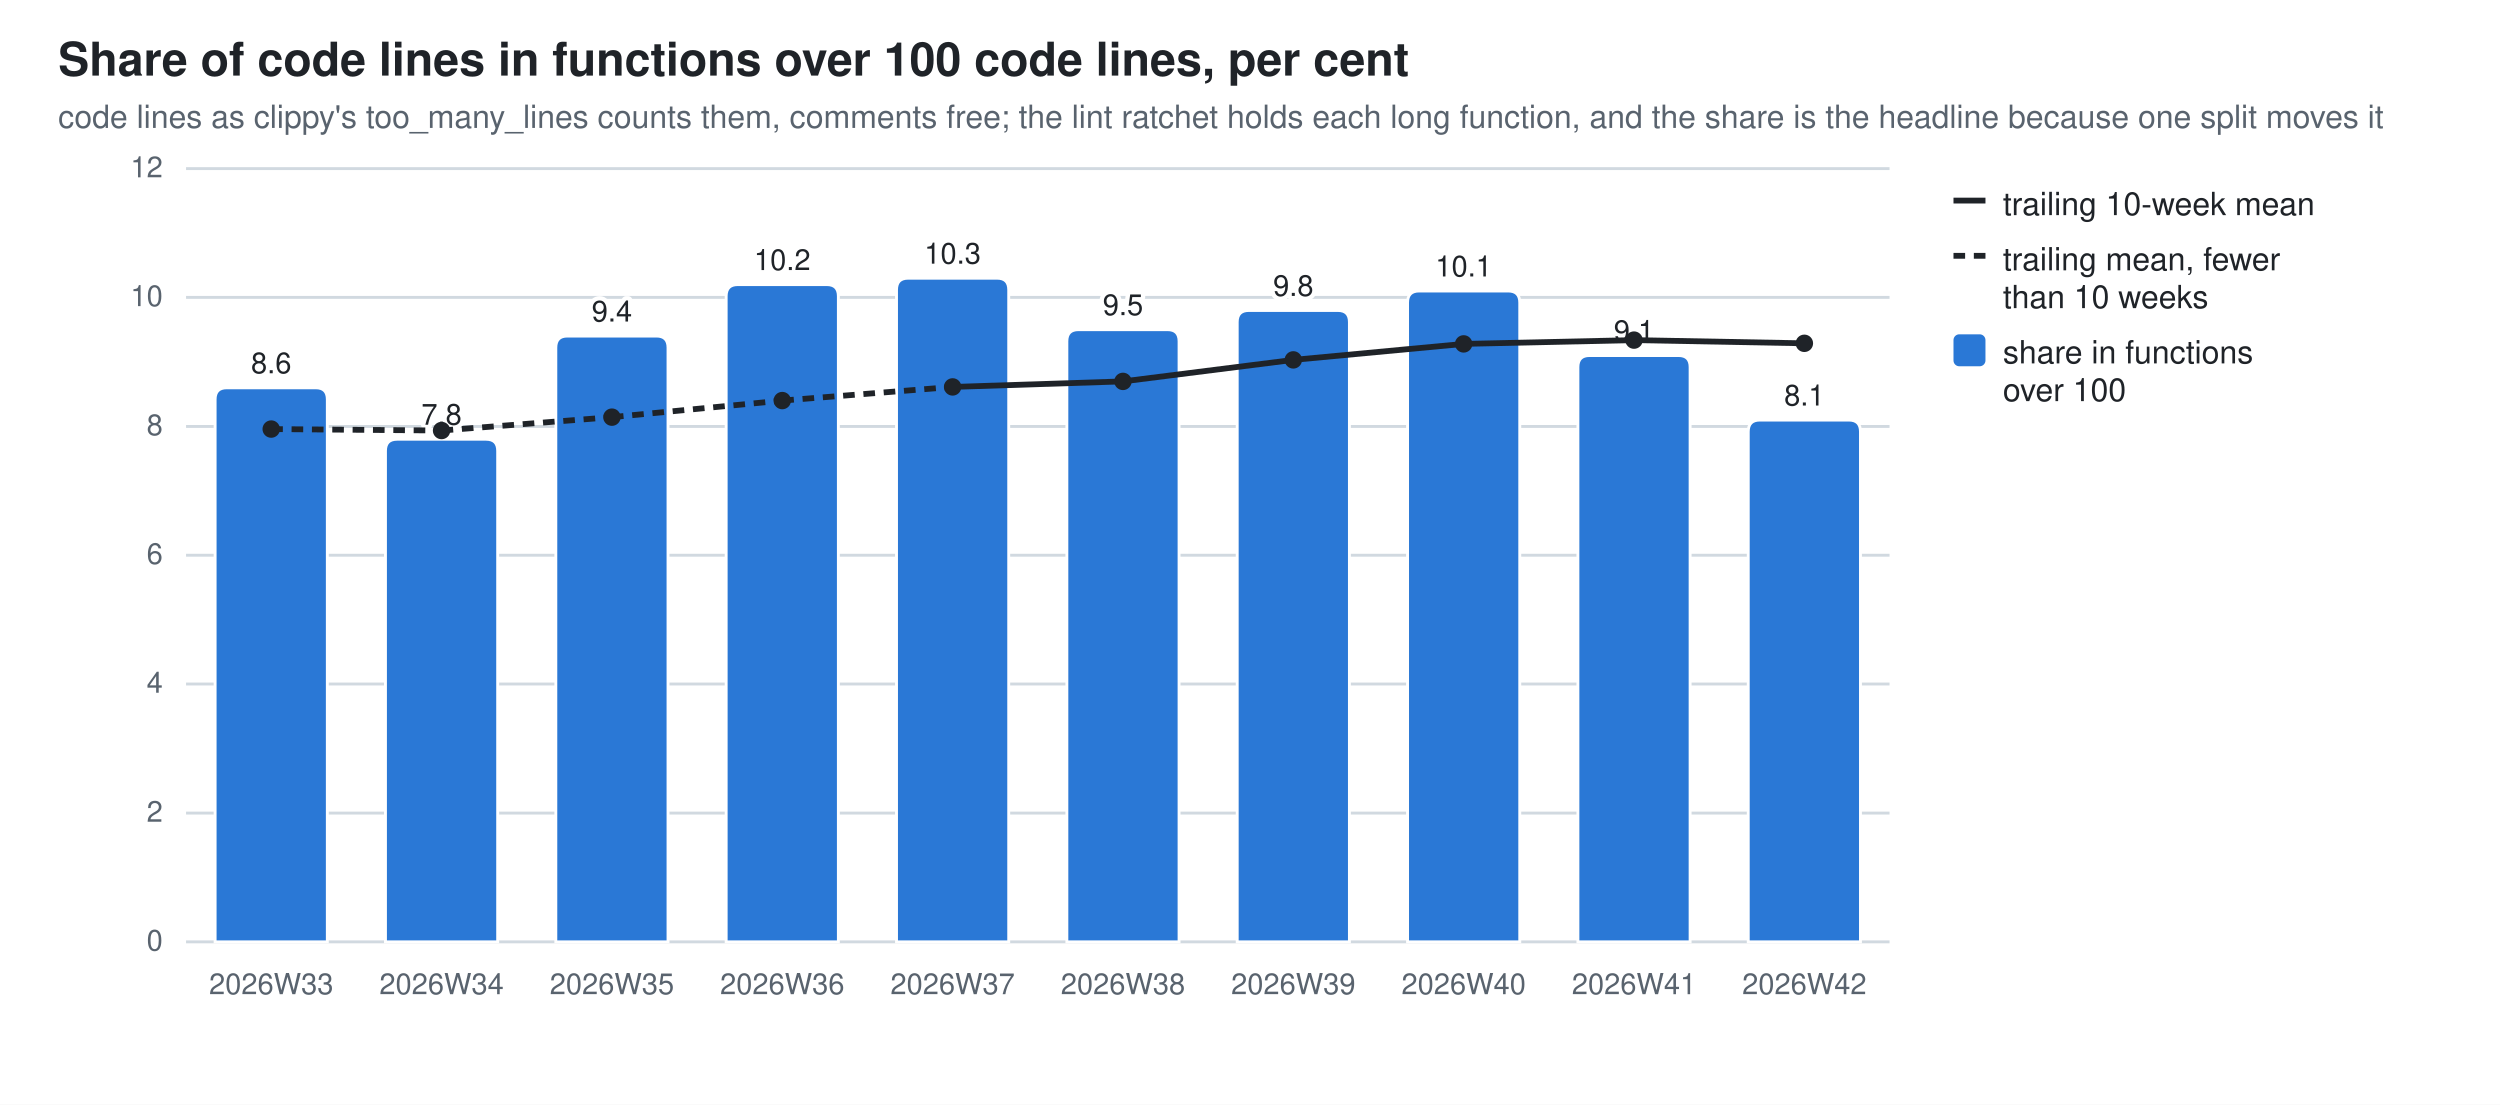
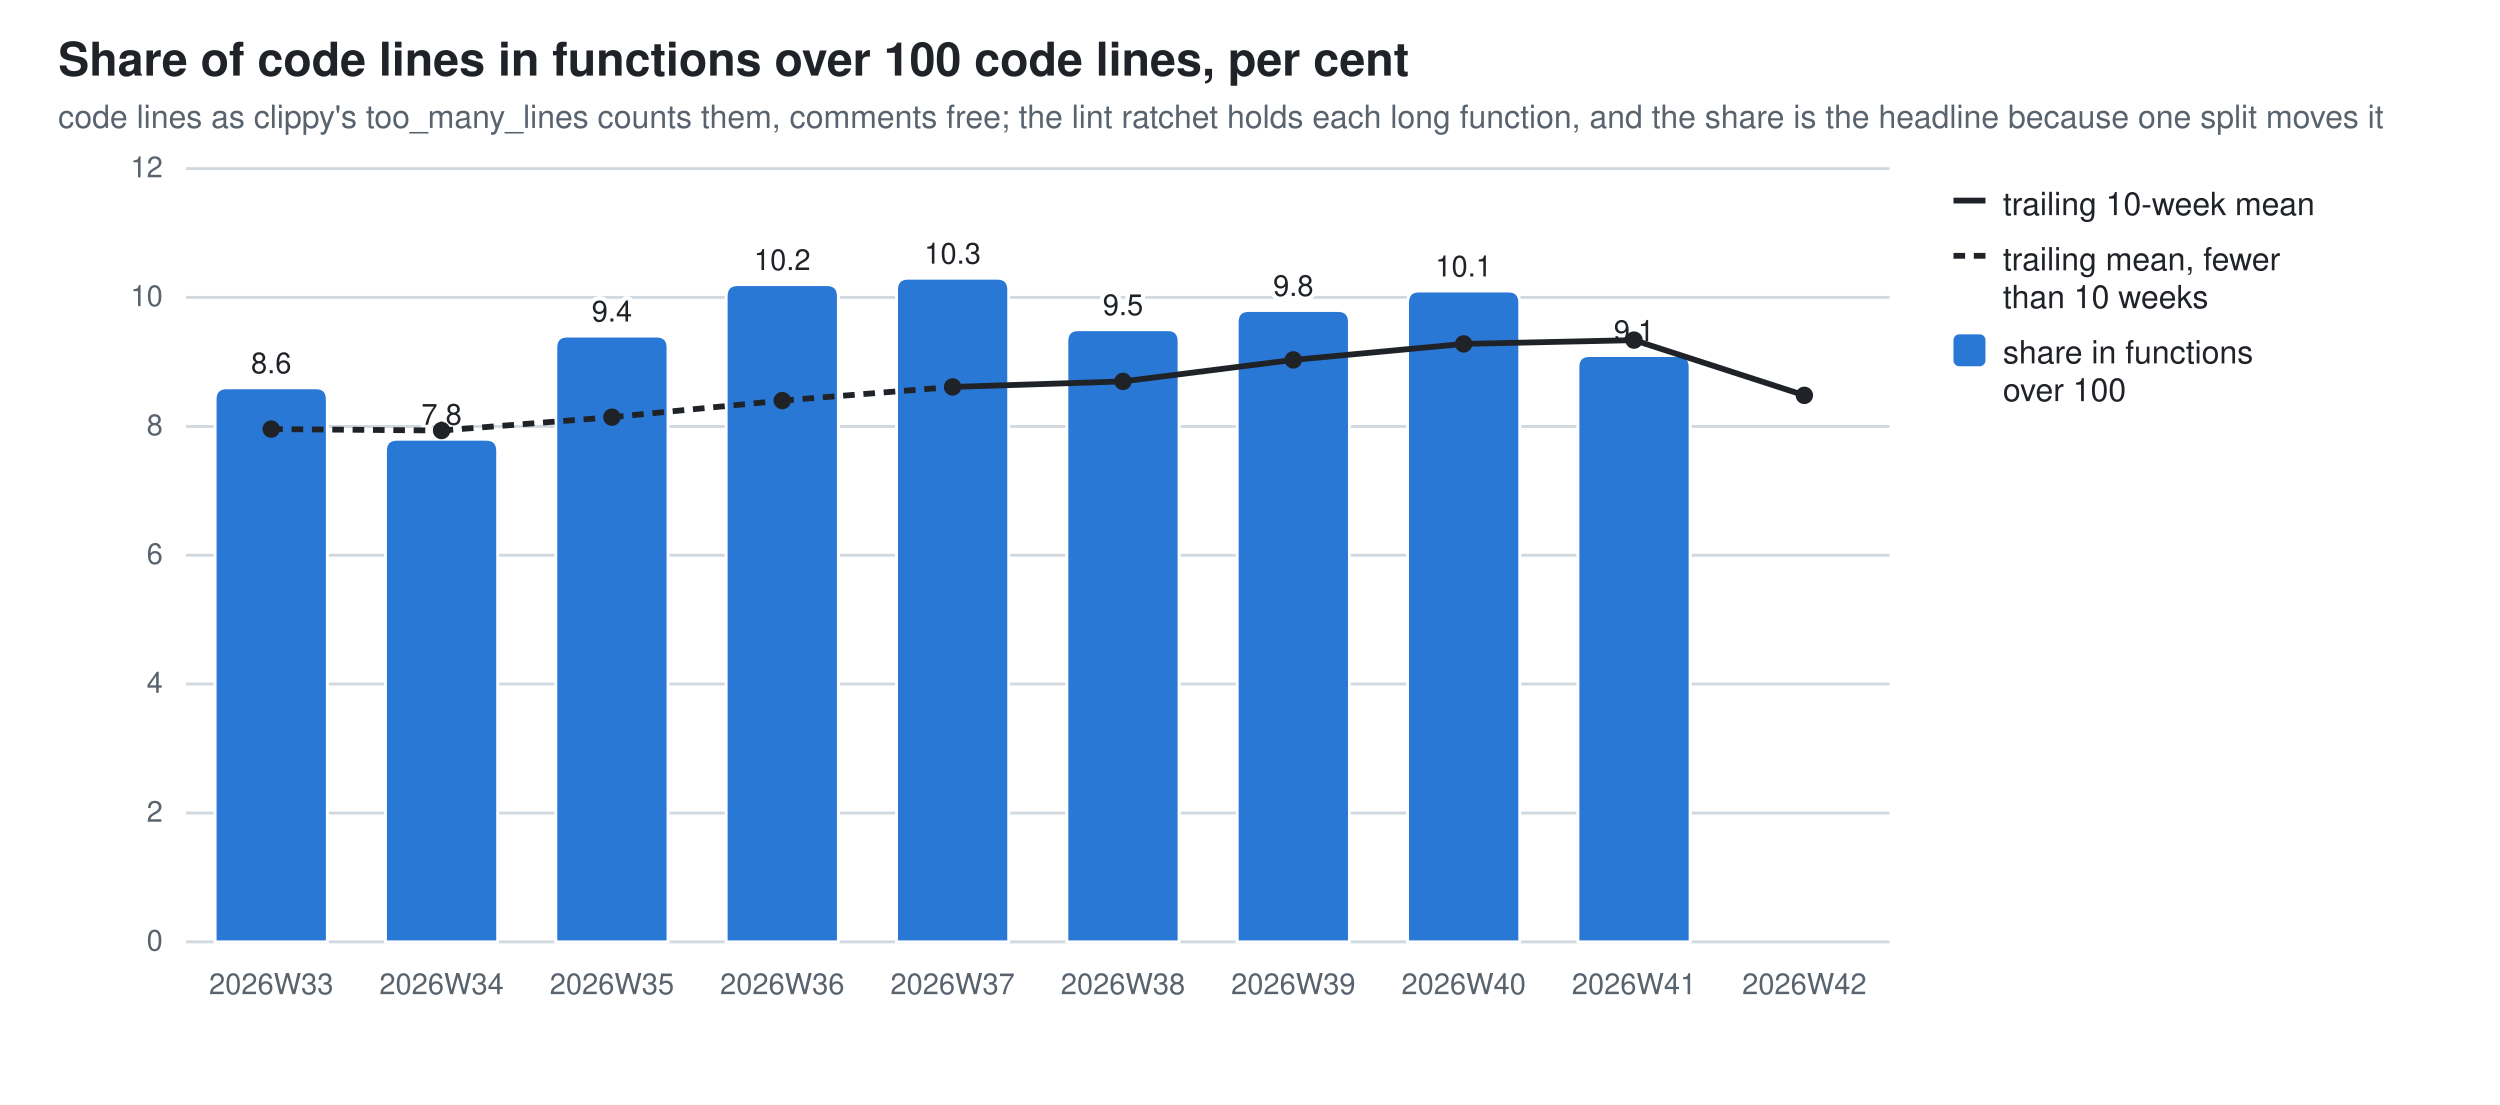
<svg xmlns="http://www.w3.org/2000/svg" width="860" height="380" viewBox="0 0 860 380" role="img" aria-label="Share of code lines in functions over 100 code lines, per cent">
  <style>
  .bg{fill:#ffffff} .fg{fill:#1f2328} .mut{fill:#59636e} .grid{stroke:#d1d9e0}
  .seg{stroke:#ffffff;stroke-width:1} .tr{stroke:#1f2328;fill:none} .trd{fill:#1f2328}
  .val{paint-order:stroke;stroke:#ffffff;stroke-width:3px;stroke-linejoin:round}
  .s0{fill:#2a78d6}
  @media (prefers-color-scheme: dark){
    .bg{fill:#0d1117} .fg{fill:#e6edf3} .mut{fill:#9198a1} .grid{stroke:#30363d}
    .seg{stroke:#0d1117} .val{stroke:#0d1117} .tr{stroke:#e6edf3} .trd{fill:#e6edf3} .s0{fill:#3987e5}}
  text{font-family:-apple-system,BlinkMacSystemFont,"Segoe UI",Helvetica,Arial,sans-serif}
</style>
  <rect class="bg" width="860" height="380" />
  <text class="fg" x="20" y="26" font-size="16" font-weight="600">Share of code lines in functions over 100 code lines, per cent</text>
  <text class="mut" x="20" y="44" font-size="11">code lines as clippy's too_many_lines counts them, comments free; the lint ratchet holds each long function, and the share is the headline because one split moves it</text>
  <line class="grid" x1="64" y1="324.0" x2="650.0" y2="324.0" stroke-width="1" />
  <text class="mut" x="56" y="327.0" font-size="10" text-anchor="end">0</text>
  <line class="grid" x1="64" y1="279.7" x2="650.0" y2="279.7" stroke-width="1" />
  <text class="mut" x="56" y="282.7" font-size="10" text-anchor="end">2</text>
  <line class="grid" x1="64" y1="235.3" x2="650.0" y2="235.3" stroke-width="1" />
  <text class="mut" x="56" y="238.3" font-size="10" text-anchor="end">4</text>
  <line class="grid" x1="64" y1="191.0" x2="650.0" y2="191.0" stroke-width="1" />
  <text class="mut" x="56" y="194.0" font-size="10" text-anchor="end">6</text>
  <line class="grid" x1="64" y1="146.7" x2="650.0" y2="146.7" stroke-width="1" />
  <text class="mut" x="56" y="149.7" font-size="10" text-anchor="end">8</text>
  <line class="grid" x1="64" y1="102.3" x2="650.0" y2="102.3" stroke-width="1" />
  <text class="mut" x="56" y="105.3" font-size="10" text-anchor="end">10</text>
  <line class="grid" x1="64" y1="58.0" x2="650.0" y2="58.0" stroke-width="1" />
  <text class="mut" x="56" y="61.0" font-size="10" text-anchor="end">12</text>
  <path class="seg s0" d="M74.0,324.0 V137.4 Q74.0,133.4 78.0,133.4 H108.6 Q112.6,133.4 112.6,137.4 V324.0 Z" />
  <text class="mut" x="93.3" y="342" font-size="10" text-anchor="middle">2026W33</text>
  <text class="fg val" x="93.3" y="128.4" font-size="10" text-anchor="middle">8.6</text>
  <path class="seg s0" d="M132.6,324.0 V155.1 Q132.6,151.1 136.6,151.1 H167.2 Q171.2,151.1 171.2,155.1 V324.0 Z" />
  <text class="mut" x="151.9" y="342" font-size="10" text-anchor="middle">2026W34</text>
  <text class="fg val" x="151.9" y="146.1" font-size="10" text-anchor="middle">7.8</text>
  <path class="seg s0" d="M191.2,324.0 V119.6 Q191.2,115.6 195.2,115.6 H225.8 Q229.8,115.6 229.8,119.6 V324.0 Z" />
  <text class="mut" x="210.5" y="342" font-size="10" text-anchor="middle">2026W35</text>
  <text class="fg val" x="210.5" y="110.6" font-size="10" text-anchor="middle">9.4</text>
  <path class="seg s0" d="M249.8,324.0 V101.9 Q249.8,97.9 253.8,97.9 H284.4 Q288.4,97.9 288.4,101.9 V324.0 Z" />
  <text class="mut" x="269.1" y="342" font-size="10" text-anchor="middle">2026W36</text>
  <text class="fg val" x="269.1" y="92.9" font-size="10" text-anchor="middle">10.2</text>
  <path class="seg s0" d="M308.4,324.0 V99.7 Q308.4,95.7 312.4,95.7 H343.0 Q347.0,95.7 347.0,99.7 V324.0 Z" />
  <text class="mut" x="327.7" y="342" font-size="10" text-anchor="middle">2026W37</text>
  <text class="fg val" x="327.7" y="90.7" font-size="10" text-anchor="middle">10.3</text>
  <path class="seg s0" d="M367.0,324.0 V117.4 Q367.0,113.4 371.0,113.4 H401.6 Q405.6,113.4 405.6,117.4 V324.0 Z" />
  <text class="mut" x="386.3" y="342" font-size="10" text-anchor="middle">2026W38</text>
  <text class="fg val" x="386.3" y="108.4" font-size="10" text-anchor="middle">9.5</text>
  <path class="seg s0" d="M425.6,324.0 V110.8 Q425.6,106.8 429.6,106.8 H460.2 Q464.2,106.8 464.2,110.8 V324.0 Z" />
  <text class="mut" x="444.9" y="342" font-size="10" text-anchor="middle">2026W39</text>
  <text class="fg val" x="444.9" y="101.8" font-size="10" text-anchor="middle">9.8</text>
  <path class="seg s0" d="M484.2,324.0 V104.1 Q484.2,100.1 488.2,100.1 H518.8 Q522.8,100.1 522.8,104.1 V324.0 Z" />
  <text class="mut" x="503.5" y="342" font-size="10" text-anchor="middle">2026W40</text>
  <text class="fg val" x="503.5" y="95.1" font-size="10" text-anchor="middle">10.1</text>
  <path class="seg s0" d="M542.8,324.0 V126.3 Q542.8,122.3 546.8,122.3 H577.4 Q581.4,122.3 581.4,126.3 V324.0 Z" />
  <text class="mut" x="562.1" y="342" font-size="10" text-anchor="middle">2026W41</text>
  <text class="fg val" x="562.1" y="117.3" font-size="10" text-anchor="middle">9.1</text>
-   <path class="seg s0" d="M601.4,324.0 V148.5 Q601.4,144.5 605.4,144.5 H636.0 Q640.0,144.5 640.0,148.5 V324.0 Z" />
  <text class="mut" x="620.7" y="342" font-size="10" text-anchor="middle">2026W42</text>
-   <text class="fg val" x="620.7" y="139.5" font-size="10" text-anchor="middle">8.1</text>
  <line class="tr" x1="93.3" y1="147.6" x2="151.9" y2="148.1" stroke-width="2" stroke-dasharray="4 3" />
  <line class="tr" x1="151.9" y1="148.1" x2="210.5" y2="143.5" stroke-width="2" stroke-dasharray="4 3" />
  <line class="tr" x1="210.5" y1="143.5" x2="269.1" y2="137.8" stroke-width="2" stroke-dasharray="4 3" />
  <line class="tr" x1="269.1" y1="137.8" x2="327.7" y2="133.1" stroke-width="2" stroke-dasharray="4 3" />
  <line class="tr" x1="327.7" y1="133.1" x2="386.3" y2="131.2" stroke-width="2" />
  <line class="tr" x1="386.3" y1="131.2" x2="444.9" y2="123.8" stroke-width="2" />
  <line class="tr" x1="444.9" y1="123.8" x2="503.5" y2="118.3" stroke-width="2" />
  <line class="tr" x1="503.5" y1="118.3" x2="562.1" y2="117.0" stroke-width="2" />
-   <line class="tr" x1="562.1" y1="117.0" x2="620.7" y2="118.1" stroke-width="2" />
+   <line class="tr" x1="562.1" y1="117.0" x2="620.7" y2="136.0" stroke-width="2" />
  <circle class="trd" cx="93.3" cy="147.6" r="3" />
  <circle class="trd" cx="151.9" cy="148.1" r="3" />
  <circle class="trd" cx="210.5" cy="143.5" r="3" />
  <circle class="trd" cx="269.1" cy="137.8" r="3" />
  <circle class="trd" cx="327.7" cy="133.1" r="3" />
  <circle class="trd" cx="386.3" cy="131.2" r="3" />
  <circle class="trd" cx="444.9" cy="123.8" r="3" />
  <circle class="trd" cx="503.5" cy="118.3" r="3" />
  <circle class="trd" cx="562.1" cy="117.0" r="3" />
-   <circle class="trd" cx="620.7" cy="118.1" r="3" />
+   <circle class="trd" cx="620.7" cy="136.0" r="3" />
  <line class="tr" x1="672" y1="69" x2="683" y2="69" stroke-width="2" />
  <text class="fg" y="74" font-size="11">
    <tspan x="689" dy="0">trailing 10-week mean</tspan>
  </text>
  <line class="tr" x1="672" y1="88" x2="683" y2="88" stroke-width="2" stroke-dasharray="4 3" />
  <text class="fg" y="93" font-size="11">
    <tspan x="689" dy="0">trailing mean, fewer</tspan>
    <tspan x="689" dy="13">than 10 weeks</tspan>
  </text>
  <rect class="s0" x="672" y="115" width="11" height="11" rx="2" />
  <text class="fg" y="125" font-size="11">
    <tspan x="689" dy="0">share in functions</tspan>
    <tspan x="689" dy="13">over 100</tspan>
  </text>
</svg>
